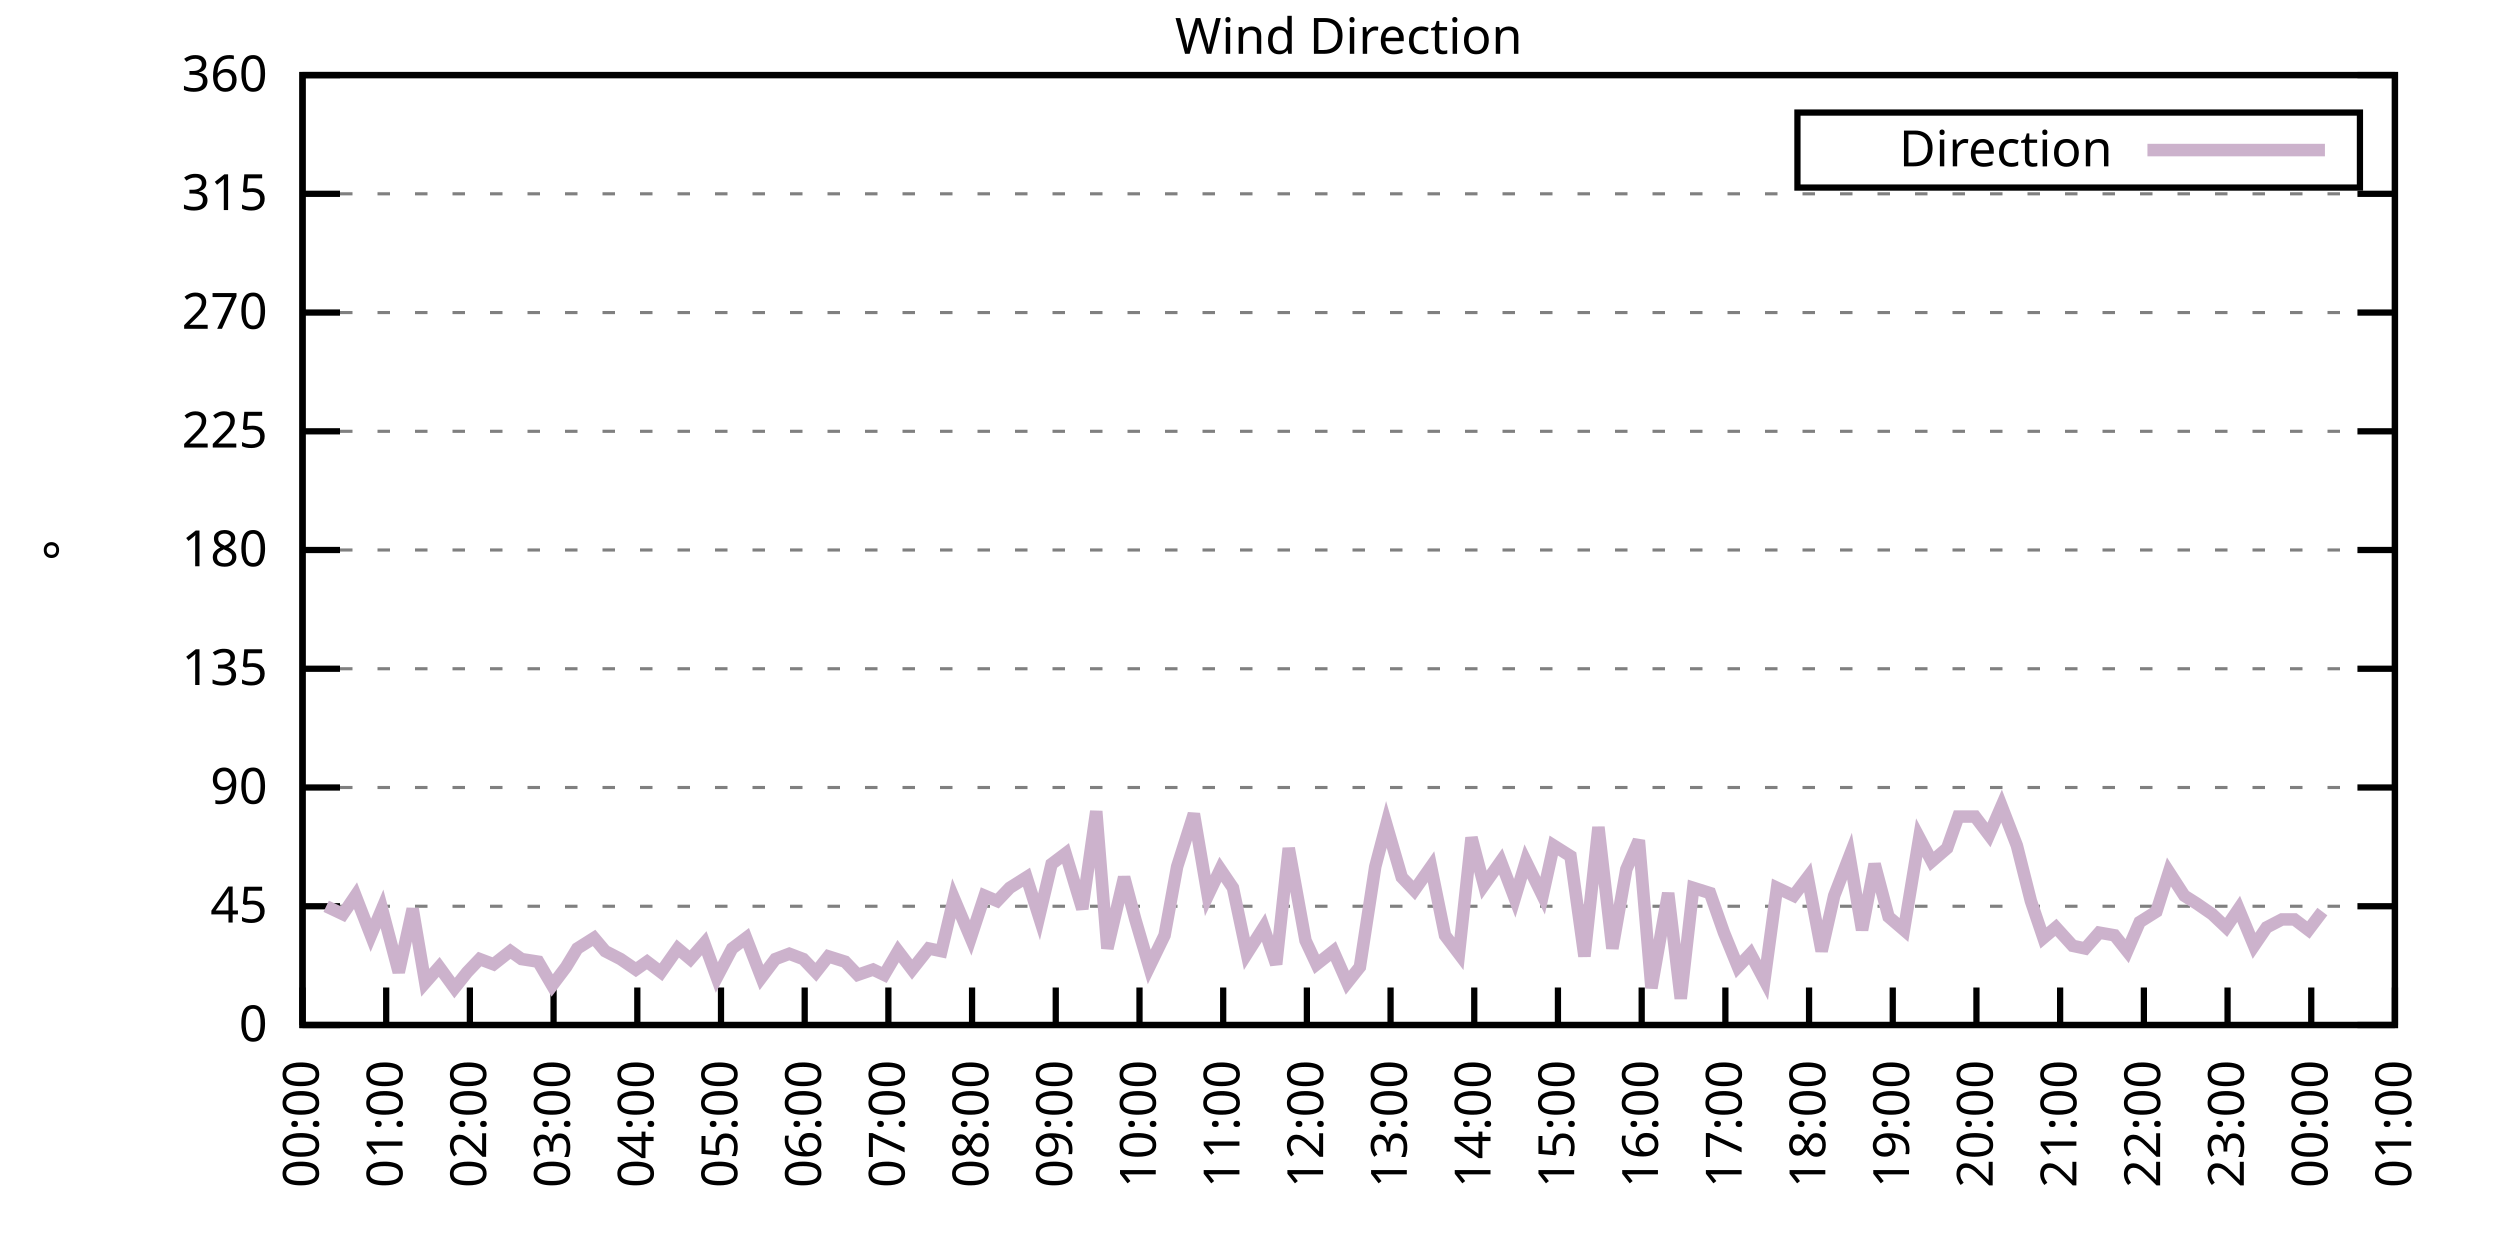
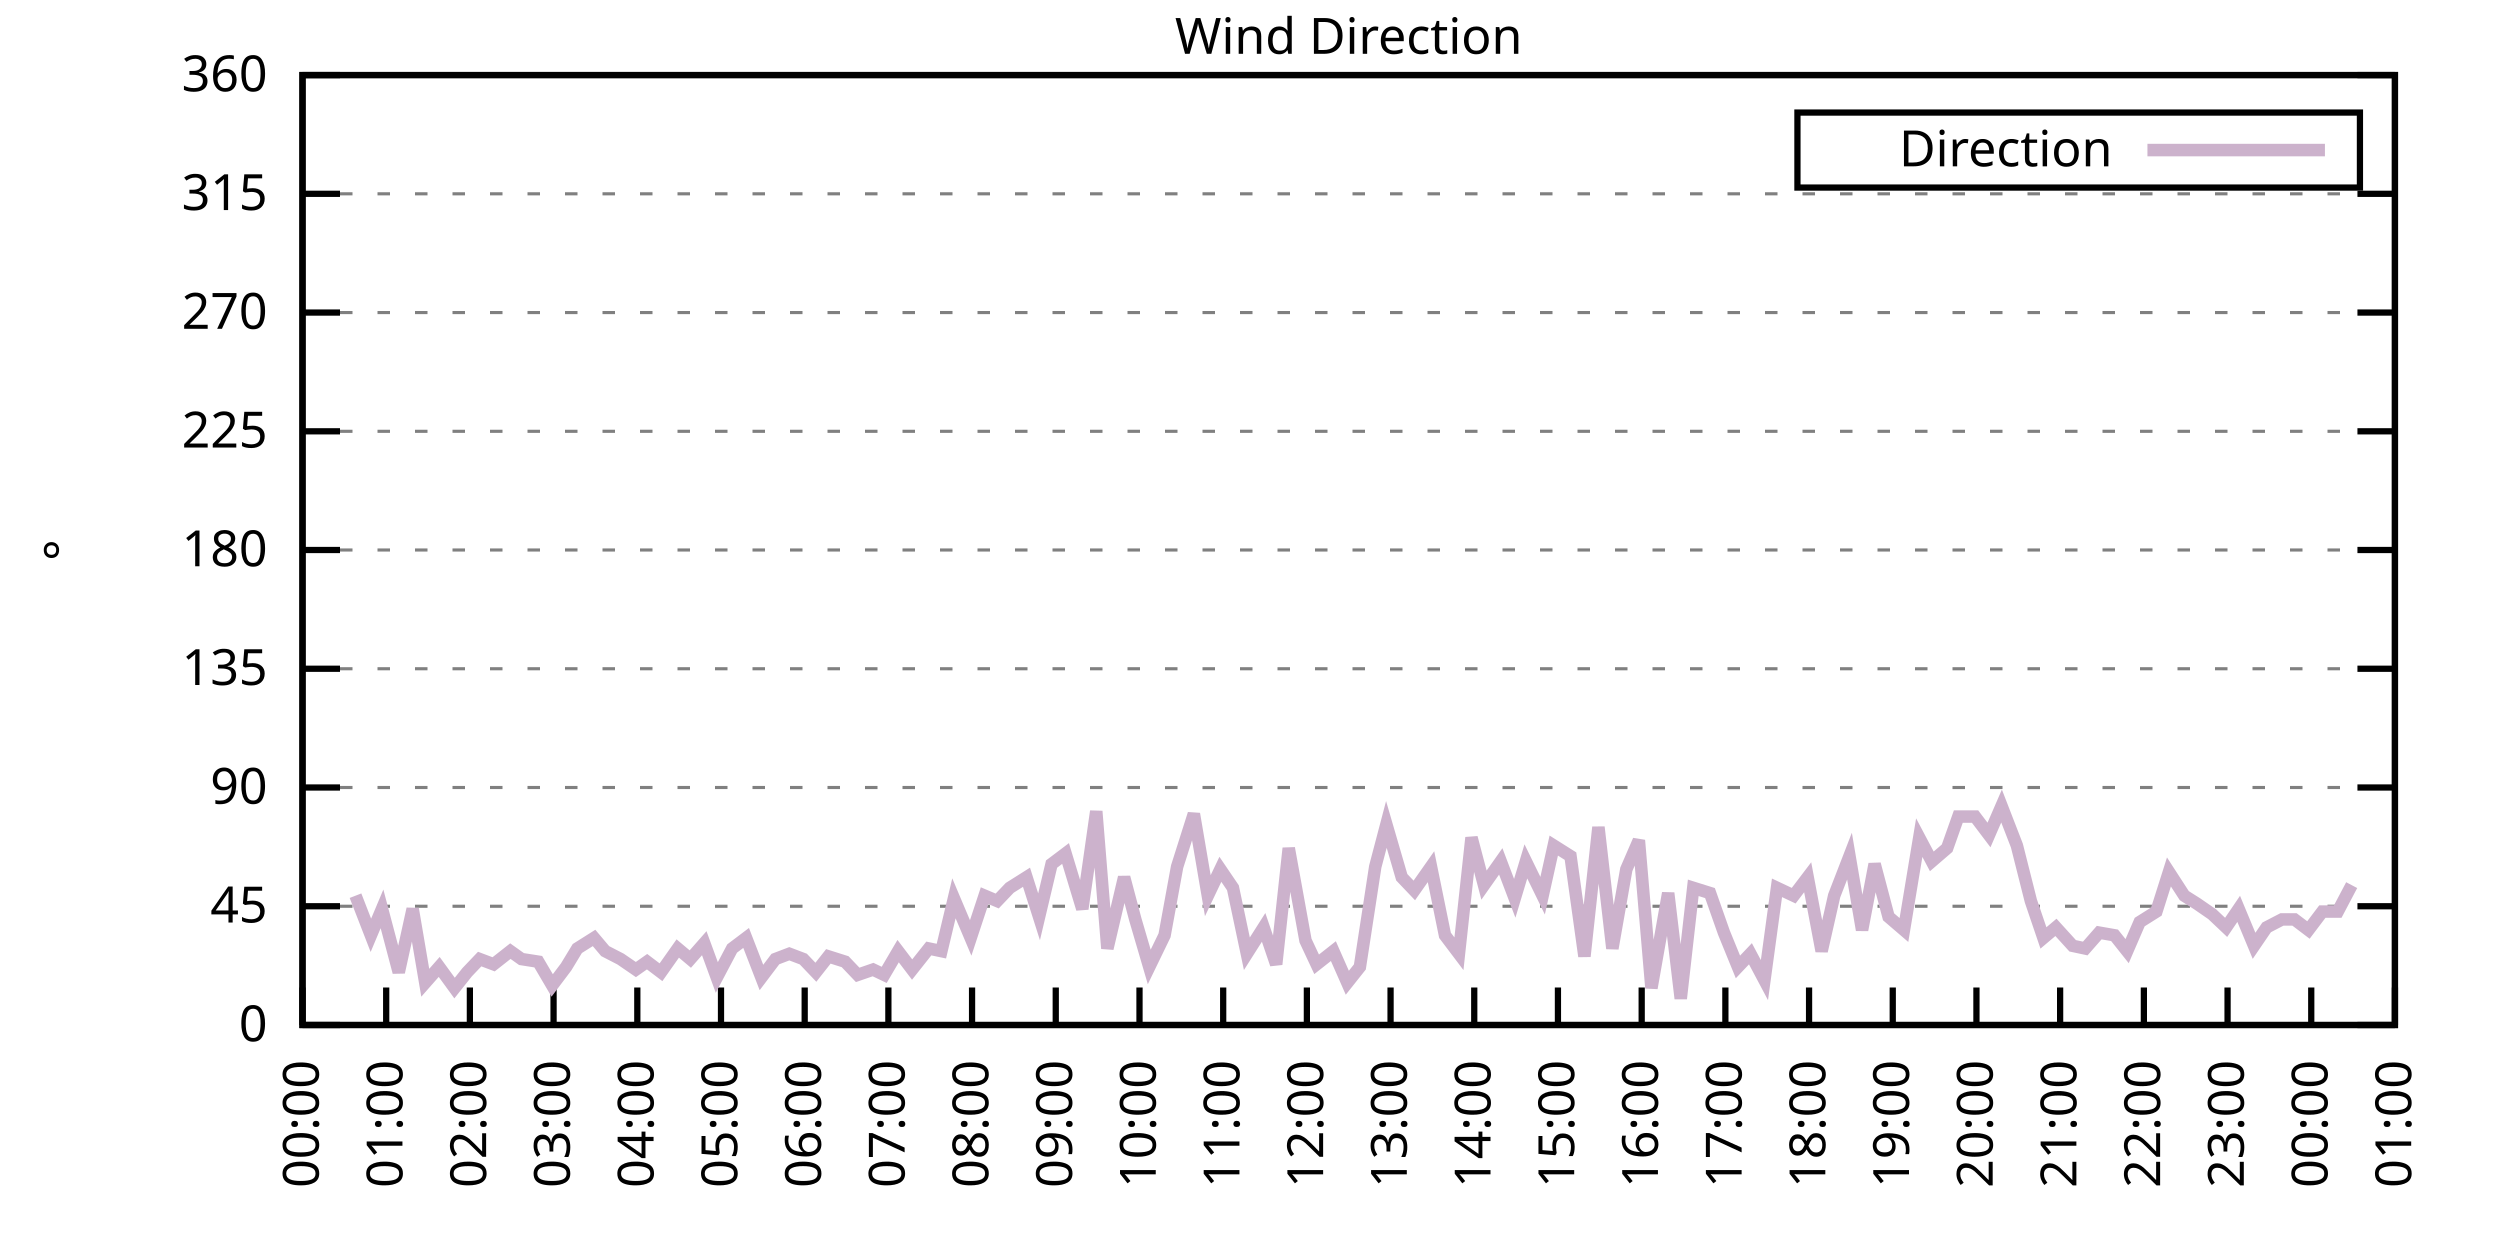
<svg xmlns="http://www.w3.org/2000/svg" xmlns:xlink="http://www.w3.org/1999/xlink" width="400" height="200" viewBox="0 0 400 200">
  <g id="gnuplot_canvas">
    <rect x="0" y="0" width="400" height="200" fill="none" />
    <defs>
      <circle id="gpDot" r="0.5" stroke-width="0.5" stroke="currentColor" />
      <path id="gpPt0" stroke-width="0.333" stroke="currentColor" d="M-1,0 h2 M0,-1 v2" />
      <path id="gpPt1" stroke-width="0.333" stroke="currentColor" d="M-1,-1 L1,1 M1,-1 L-1,1" />
      <path id="gpPt2" stroke-width="0.333" stroke="currentColor" d="M-1,0 L1,0 M0,-1 L0,1 M-1,-1 L1,1 M-1,1 L1,-1" />
      <rect id="gpPt3" stroke-width="0.333" stroke="currentColor" x="-1" y="-1" width="2" height="2" />
      <rect id="gpPt4" stroke-width="0.333" stroke="currentColor" fill="currentColor" x="-1" y="-1" width="2" height="2" />
      <circle id="gpPt5" stroke-width="0.333" stroke="currentColor" cx="0" cy="0" r="1" />
      <use xlink:href="#gpPt5" id="gpPt6" fill="currentColor" stroke="none" />
      <path id="gpPt7" stroke-width="0.333" stroke="currentColor" d="M0,-1.33 L-1.33,0.67 L1.33,0.67 z" />
      <use xlink:href="#gpPt7" id="gpPt8" fill="currentColor" stroke="none" />
      <use xlink:href="#gpPt7" id="gpPt9" stroke="currentColor" transform="rotate(180)" />
      <use xlink:href="#gpPt9" id="gpPt10" fill="currentColor" stroke="none" />
      <use xlink:href="#gpPt3" id="gpPt11" stroke="currentColor" transform="rotate(45)" />
      <use xlink:href="#gpPt11" id="gpPt12" fill="currentColor" stroke="none" />
      <path id="gpPt13" stroke-width="0.333" stroke="currentColor" d="M0,1.330 L1.265,0.411 L0.782,-1.067 L-0.782,-1.076 L-1.265,0.411 z" />
      <use xlink:href="#gpPt13" id="gpPt14" fill="currentColor" stroke="none" />
      <filter id="textbox" filterUnits="objectBoundingBox" x="0" y="0" height="1" width="1">
        <feFlood flood-color="white" flood-opacity="1" result="bgnd" />
        <feComposite in="SourceGraphic" in2="bgnd" operator="atop" />
      </filter>
      <filter id="greybox" filterUnits="objectBoundingBox" x="0" y="0" height="1" width="1">
        <feFlood flood-color="lightgrey" flood-opacity="1" result="grey" />
        <feComposite in="SourceGraphic" in2="grey" operator="atop" />
      </filter>
    </defs>
    <g fill="none" color="white" stroke="currentColor" stroke-width="1.00" stroke-linecap="butt" stroke-linejoin="miter">
</g>
    <g fill="none" color="black" stroke="currentColor" stroke-width="1.00" stroke-linecap="butt" stroke-linejoin="miter">
      <g stroke="none" shape-rendering="crispEdges">
        <polygon fill="rgb(255, 255, 255)" points="48.40,164.00 383.18,164.00 383.18,12.02 48.40,12.02 " />
      </g>
    </g>
    <g fill="none" color="black" stroke="currentColor" stroke-width="1.00" stroke-linecap="butt" stroke-linejoin="miter">
</g>
    <g fill="none" color="black" stroke="black" stroke-width="0.50" stroke-linecap="butt" stroke-linejoin="miter">
</g>
    <g fill="none" color="gray" stroke="currentColor" stroke-width="0.50" stroke-linecap="butt" stroke-linejoin="miter">
      <path stroke="gray" stroke-dasharray="2,4" class="gridline" d="M48.40,164.00 L383.19,164.00  " />
    </g>
    <g fill="none" color="gray" stroke="gray" stroke-width="1.00" stroke-linecap="butt" stroke-linejoin="miter">
</g>
    <g fill="none" color="black" stroke="currentColor" stroke-width="1.00" stroke-linecap="butt" stroke-linejoin="miter">
      <path stroke="black" d="M48.40,164.00 L54.40,164.00 M383.19,164.00 L377.19,164.00  " />
      <g transform="translate(42.80,166.60)" stroke="none" fill="black" font-family="Sans" font-size="8.00" text-anchor="end">
        <text>
          <tspan font-family="Sans"> 0</tspan>
        </text>
      </g>
    </g>
    <g fill="none" color="black" stroke="currentColor" stroke-width="1.00" stroke-linecap="butt" stroke-linejoin="miter">
</g>
    <g fill="none" color="black" stroke="black" stroke-width="0.50" stroke-linecap="butt" stroke-linejoin="miter">
</g>
    <g fill="none" color="gray" stroke="currentColor" stroke-width="0.50" stroke-linecap="butt" stroke-linejoin="miter">
      <path stroke="gray" stroke-dasharray="2,4" class="gridline" d="M48.40,145.00 L383.19,145.00  " />
    </g>
    <g fill="none" color="gray" stroke="gray" stroke-width="1.00" stroke-linecap="butt" stroke-linejoin="miter">
</g>
    <g fill="none" color="black" stroke="currentColor" stroke-width="1.00" stroke-linecap="butt" stroke-linejoin="miter">
      <path stroke="black" d="M48.40,145.00 L54.40,145.00 M383.19,145.00 L377.19,145.00  " />
      <g transform="translate(42.80,147.60)" stroke="none" fill="black" font-family="Sans" font-size="8.00" text-anchor="end">
        <text>
          <tspan font-family="Sans"> 45</tspan>
        </text>
      </g>
    </g>
    <g fill="none" color="black" stroke="currentColor" stroke-width="1.00" stroke-linecap="butt" stroke-linejoin="miter">
</g>
    <g fill="none" color="black" stroke="black" stroke-width="0.50" stroke-linecap="butt" stroke-linejoin="miter">
</g>
    <g fill="none" color="gray" stroke="currentColor" stroke-width="0.50" stroke-linecap="butt" stroke-linejoin="miter">
      <path stroke="gray" stroke-dasharray="2,4" class="gridline" d="M48.40,126.00 L383.19,126.00  " />
    </g>
    <g fill="none" color="gray" stroke="gray" stroke-width="1.00" stroke-linecap="butt" stroke-linejoin="miter">
</g>
    <g fill="none" color="black" stroke="currentColor" stroke-width="1.00" stroke-linecap="butt" stroke-linejoin="miter">
      <path stroke="black" d="M48.40,126.00 L54.40,126.00 M383.19,126.00 L377.19,126.00  " />
      <g transform="translate(42.80,128.60)" stroke="none" fill="black" font-family="Sans" font-size="8.00" text-anchor="end">
        <text>
          <tspan font-family="Sans"> 90</tspan>
        </text>
      </g>
    </g>
    <g fill="none" color="black" stroke="currentColor" stroke-width="1.00" stroke-linecap="butt" stroke-linejoin="miter">
</g>
    <g fill="none" color="black" stroke="black" stroke-width="0.50" stroke-linecap="butt" stroke-linejoin="miter">
</g>
    <g fill="none" color="gray" stroke="currentColor" stroke-width="0.50" stroke-linecap="butt" stroke-linejoin="miter">
      <path stroke="gray" stroke-dasharray="2,4" class="gridline" d="M48.40,107.00 L383.19,107.00  " />
    </g>
    <g fill="none" color="gray" stroke="gray" stroke-width="1.00" stroke-linecap="butt" stroke-linejoin="miter">
</g>
    <g fill="none" color="black" stroke="currentColor" stroke-width="1.00" stroke-linecap="butt" stroke-linejoin="miter">
      <path stroke="black" d="M48.40,107.00 L54.40,107.00 M383.19,107.00 L377.19,107.00  " />
      <g transform="translate(42.80,109.60)" stroke="none" fill="black" font-family="Sans" font-size="8.00" text-anchor="end">
        <text>
          <tspan font-family="Sans"> 135</tspan>
        </text>
      </g>
    </g>
    <g fill="none" color="black" stroke="currentColor" stroke-width="1.00" stroke-linecap="butt" stroke-linejoin="miter">
</g>
    <g fill="none" color="black" stroke="black" stroke-width="0.50" stroke-linecap="butt" stroke-linejoin="miter">
</g>
    <g fill="none" color="gray" stroke="currentColor" stroke-width="0.50" stroke-linecap="butt" stroke-linejoin="miter">
      <path stroke="gray" stroke-dasharray="2,4" class="gridline" d="M48.40,88.00 L383.19,88.00  " />
    </g>
    <g fill="none" color="gray" stroke="gray" stroke-width="1.00" stroke-linecap="butt" stroke-linejoin="miter">
</g>
    <g fill="none" color="black" stroke="currentColor" stroke-width="1.00" stroke-linecap="butt" stroke-linejoin="miter">
      <path stroke="black" d="M48.40,88.00 L54.40,88.00 M383.19,88.00 L377.19,88.00  " />
      <g transform="translate(42.80,90.60)" stroke="none" fill="black" font-family="Sans" font-size="8.00" text-anchor="end">
        <text>
          <tspan font-family="Sans"> 180</tspan>
        </text>
      </g>
    </g>
    <g fill="none" color="black" stroke="currentColor" stroke-width="1.00" stroke-linecap="butt" stroke-linejoin="miter">
</g>
    <g fill="none" color="black" stroke="black" stroke-width="0.50" stroke-linecap="butt" stroke-linejoin="miter">
</g>
    <g fill="none" color="gray" stroke="currentColor" stroke-width="0.50" stroke-linecap="butt" stroke-linejoin="miter">
      <path stroke="gray" stroke-dasharray="2,4" class="gridline" d="M48.40,69.01 L383.19,69.01  " />
    </g>
    <g fill="none" color="gray" stroke="gray" stroke-width="1.00" stroke-linecap="butt" stroke-linejoin="miter">
</g>
    <g fill="none" color="black" stroke="currentColor" stroke-width="1.00" stroke-linecap="butt" stroke-linejoin="miter">
      <path stroke="black" d="M48.40,69.01 L54.40,69.01 M383.19,69.01 L377.19,69.01  " />
      <g transform="translate(42.80,71.61)" stroke="none" fill="black" font-family="Sans" font-size="8.00" text-anchor="end">
        <text>
          <tspan font-family="Sans"> 225</tspan>
        </text>
      </g>
    </g>
    <g fill="none" color="black" stroke="currentColor" stroke-width="1.00" stroke-linecap="butt" stroke-linejoin="miter">
</g>
    <g fill="none" color="black" stroke="black" stroke-width="0.50" stroke-linecap="butt" stroke-linejoin="miter">
</g>
    <g fill="none" color="gray" stroke="currentColor" stroke-width="0.50" stroke-linecap="butt" stroke-linejoin="miter">
      <path stroke="gray" stroke-dasharray="2,4" class="gridline" d="M48.40,50.01 L383.19,50.01  " />
    </g>
    <g fill="none" color="gray" stroke="gray" stroke-width="1.00" stroke-linecap="butt" stroke-linejoin="miter">
</g>
    <g fill="none" color="black" stroke="currentColor" stroke-width="1.00" stroke-linecap="butt" stroke-linejoin="miter">
      <path stroke="black" d="M48.40,50.01 L54.40,50.01 M383.19,50.01 L377.19,50.01  " />
      <g transform="translate(42.80,52.61)" stroke="none" fill="black" font-family="Sans" font-size="8.00" text-anchor="end">
        <text>
          <tspan font-family="Sans"> 270</tspan>
        </text>
      </g>
    </g>
    <g fill="none" color="black" stroke="currentColor" stroke-width="1.00" stroke-linecap="butt" stroke-linejoin="miter">
</g>
    <g fill="none" color="black" stroke="black" stroke-width="0.50" stroke-linecap="butt" stroke-linejoin="miter">
</g>
    <g fill="none" color="gray" stroke="currentColor" stroke-width="0.50" stroke-linecap="butt" stroke-linejoin="miter">
      <path stroke="gray" stroke-dasharray="2,4" class="gridline" d="M48.40,31.01 L383.19,31.01  " />
    </g>
    <g fill="none" color="gray" stroke="gray" stroke-width="1.00" stroke-linecap="butt" stroke-linejoin="miter">
</g>
    <g fill="none" color="black" stroke="currentColor" stroke-width="1.00" stroke-linecap="butt" stroke-linejoin="miter">
      <path stroke="black" d="M48.40,31.01 L54.40,31.01 M383.19,31.01 L377.19,31.01  " />
      <g transform="translate(42.80,33.61)" stroke="none" fill="black" font-family="Sans" font-size="8.00" text-anchor="end">
        <text>
          <tspan font-family="Sans"> 315</tspan>
        </text>
      </g>
    </g>
    <g fill="none" color="black" stroke="currentColor" stroke-width="1.00" stroke-linecap="butt" stroke-linejoin="miter">
</g>
    <g fill="none" color="black" stroke="black" stroke-width="0.50" stroke-linecap="butt" stroke-linejoin="miter">
</g>
    <g fill="none" color="gray" stroke="currentColor" stroke-width="0.50" stroke-linecap="butt" stroke-linejoin="miter">
      <path stroke="gray" stroke-dasharray="2,4" class="gridline" d="M48.40,12.01 L383.19,12.01  " />
    </g>
    <g fill="none" color="gray" stroke="gray" stroke-width="1.00" stroke-linecap="butt" stroke-linejoin="miter">
</g>
    <g fill="none" color="black" stroke="currentColor" stroke-width="1.00" stroke-linecap="butt" stroke-linejoin="miter">
      <path stroke="black" d="M48.40,12.01 L54.40,12.01 M383.19,12.01 L377.19,12.01  " />
      <g transform="translate(42.80,14.61)" stroke="none" fill="black" font-family="Sans" font-size="8.00" text-anchor="end">
        <text>
          <tspan font-family="Sans"> 360</tspan>
        </text>
      </g>
    </g>
    <g fill="none" color="black" stroke="currentColor" stroke-width="1.00" stroke-linecap="butt" stroke-linejoin="miter">
      <path stroke="black" d="M48.40,164.00 L48.40,158.00  " />
      <g transform="translate(51.00,169.60) rotate(270.00)" stroke="none" fill="black" font-family="Sans" font-size="8.00" text-anchor="end">
        <text>
          <tspan font-family="Sans">00:00</tspan>
        </text>
      </g>
    </g>
    <g fill="none" color="black" stroke="currentColor" stroke-width="1.00" stroke-linecap="butt" stroke-linejoin="miter">
      <path stroke="black" d="M61.79,164.00 L61.79,158.00  " />
      <g transform="translate(64.39,169.60) rotate(270.00)" stroke="none" fill="black" font-family="Sans" font-size="8.00" text-anchor="end">
        <text>
          <tspan font-family="Sans">01:00</tspan>
        </text>
      </g>
    </g>
    <g fill="none" color="black" stroke="currentColor" stroke-width="1.00" stroke-linecap="butt" stroke-linejoin="miter">
      <path stroke="black" d="M75.18,164.00 L75.18,158.00  " />
      <g transform="translate(77.78,169.60) rotate(270.00)" stroke="none" fill="black" font-family="Sans" font-size="8.00" text-anchor="end">
        <text>
          <tspan font-family="Sans">02:00</tspan>
        </text>
      </g>
    </g>
    <g fill="none" color="black" stroke="currentColor" stroke-width="1.00" stroke-linecap="butt" stroke-linejoin="miter">
      <path stroke="black" d="M88.57,164.00 L88.57,158.00  " />
      <g transform="translate(91.17,169.60) rotate(270.00)" stroke="none" fill="black" font-family="Sans" font-size="8.00" text-anchor="end">
        <text>
          <tspan font-family="Sans">03:00</tspan>
        </text>
      </g>
    </g>
    <g fill="none" color="black" stroke="currentColor" stroke-width="1.00" stroke-linecap="butt" stroke-linejoin="miter">
      <path stroke="black" d="M101.97,164.00 L101.97,158.00  " />
      <g transform="translate(104.57,169.60) rotate(270.00)" stroke="none" fill="black" font-family="Sans" font-size="8.00" text-anchor="end">
        <text>
          <tspan font-family="Sans">04:00</tspan>
        </text>
      </g>
    </g>
    <g fill="none" color="black" stroke="currentColor" stroke-width="1.00" stroke-linecap="butt" stroke-linejoin="miter">
      <path stroke="black" d="M115.36,164.00 L115.36,158.00  " />
      <g transform="translate(117.96,169.60) rotate(270.00)" stroke="none" fill="black" font-family="Sans" font-size="8.00" text-anchor="end">
        <text>
          <tspan font-family="Sans">05:00</tspan>
        </text>
      </g>
    </g>
    <g fill="none" color="black" stroke="currentColor" stroke-width="1.00" stroke-linecap="butt" stroke-linejoin="miter">
      <path stroke="black" d="M128.75,164.00 L128.75,158.00  " />
      <g transform="translate(131.35,169.60) rotate(270.00)" stroke="none" fill="black" font-family="Sans" font-size="8.00" text-anchor="end">
        <text>
          <tspan font-family="Sans">06:00</tspan>
        </text>
      </g>
    </g>
    <g fill="none" color="black" stroke="currentColor" stroke-width="1.00" stroke-linecap="butt" stroke-linejoin="miter">
      <path stroke="black" d="M142.14,164.00 L142.14,158.00  " />
      <g transform="translate(144.74,169.60) rotate(270.00)" stroke="none" fill="black" font-family="Sans" font-size="8.00" text-anchor="end">
        <text>
          <tspan font-family="Sans">07:00</tspan>
        </text>
      </g>
    </g>
    <g fill="none" color="black" stroke="currentColor" stroke-width="1.00" stroke-linecap="butt" stroke-linejoin="miter">
      <path stroke="black" d="M155.53,164.00 L155.53,158.00  " />
      <g transform="translate(158.13,169.60) rotate(270.00)" stroke="none" fill="black" font-family="Sans" font-size="8.00" text-anchor="end">
        <text>
          <tspan font-family="Sans">08:00</tspan>
        </text>
      </g>
    </g>
    <g fill="none" color="black" stroke="currentColor" stroke-width="1.00" stroke-linecap="butt" stroke-linejoin="miter">
      <path stroke="black" d="M168.92,164.00 L168.92,158.00  " />
      <g transform="translate(171.52,169.60) rotate(270.00)" stroke="none" fill="black" font-family="Sans" font-size="8.00" text-anchor="end">
        <text>
          <tspan font-family="Sans">09:00</tspan>
        </text>
      </g>
    </g>
    <g fill="none" color="black" stroke="currentColor" stroke-width="1.00" stroke-linecap="butt" stroke-linejoin="miter">
      <path stroke="black" d="M182.32,164.00 L182.32,158.00  " />
      <g transform="translate(184.92,169.60) rotate(270.00)" stroke="none" fill="black" font-family="Sans" font-size="8.00" text-anchor="end">
        <text>
          <tspan font-family="Sans">10:00</tspan>
        </text>
      </g>
    </g>
    <g fill="none" color="black" stroke="currentColor" stroke-width="1.00" stroke-linecap="butt" stroke-linejoin="miter">
      <path stroke="black" d="M195.71,164.00 L195.71,158.00  " />
      <g transform="translate(198.31,169.60) rotate(270.00)" stroke="none" fill="black" font-family="Sans" font-size="8.00" text-anchor="end">
        <text>
          <tspan font-family="Sans">11:00</tspan>
        </text>
      </g>
    </g>
    <g fill="none" color="black" stroke="currentColor" stroke-width="1.00" stroke-linecap="butt" stroke-linejoin="miter">
      <path stroke="black" d="M209.10,164.00 L209.10,158.00  " />
      <g transform="translate(211.70,169.60) rotate(270.00)" stroke="none" fill="black" font-family="Sans" font-size="8.00" text-anchor="end">
        <text>
          <tspan font-family="Sans">12:00</tspan>
        </text>
      </g>
    </g>
    <g fill="none" color="black" stroke="currentColor" stroke-width="1.00" stroke-linecap="butt" stroke-linejoin="miter">
      <path stroke="black" d="M222.49,164.00 L222.49,158.00  " />
      <g transform="translate(225.09,169.60) rotate(270.00)" stroke="none" fill="black" font-family="Sans" font-size="8.00" text-anchor="end">
        <text>
          <tspan font-family="Sans">13:00</tspan>
        </text>
      </g>
    </g>
    <g fill="none" color="black" stroke="currentColor" stroke-width="1.00" stroke-linecap="butt" stroke-linejoin="miter">
      <path stroke="black" d="M235.88,164.00 L235.88,158.00  " />
      <g transform="translate(238.48,169.60) rotate(270.00)" stroke="none" fill="black" font-family="Sans" font-size="8.00" text-anchor="end">
        <text>
          <tspan font-family="Sans">14:00</tspan>
        </text>
      </g>
    </g>
    <g fill="none" color="black" stroke="currentColor" stroke-width="1.00" stroke-linecap="butt" stroke-linejoin="miter">
      <path stroke="black" d="M249.27,164.00 L249.27,158.00  " />
      <g transform="translate(251.87,169.60) rotate(270.00)" stroke="none" fill="black" font-family="Sans" font-size="8.00" text-anchor="end">
        <text>
          <tspan font-family="Sans">15:00</tspan>
        </text>
      </g>
    </g>
    <g fill="none" color="black" stroke="currentColor" stroke-width="1.00" stroke-linecap="butt" stroke-linejoin="miter">
      <path stroke="black" d="M262.67,164.00 L262.67,158.00  " />
      <g transform="translate(265.27,169.60) rotate(270.00)" stroke="none" fill="black" font-family="Sans" font-size="8.00" text-anchor="end">
        <text>
          <tspan font-family="Sans">16:00</tspan>
        </text>
      </g>
    </g>
    <g fill="none" color="black" stroke="currentColor" stroke-width="1.00" stroke-linecap="butt" stroke-linejoin="miter">
      <path stroke="black" d="M276.06,164.00 L276.06,158.00  " />
      <g transform="translate(278.66,169.60) rotate(270.00)" stroke="none" fill="black" font-family="Sans" font-size="8.00" text-anchor="end">
        <text>
          <tspan font-family="Sans">17:00</tspan>
        </text>
      </g>
    </g>
    <g fill="none" color="black" stroke="currentColor" stroke-width="1.00" stroke-linecap="butt" stroke-linejoin="miter">
      <path stroke="black" d="M289.45,164.00 L289.45,158.00  " />
      <g transform="translate(292.05,169.60) rotate(270.00)" stroke="none" fill="black" font-family="Sans" font-size="8.00" text-anchor="end">
        <text>
          <tspan font-family="Sans">18:00</tspan>
        </text>
      </g>
    </g>
    <g fill="none" color="black" stroke="currentColor" stroke-width="1.00" stroke-linecap="butt" stroke-linejoin="miter">
      <path stroke="black" d="M302.84,164.00 L302.84,158.00  " />
      <g transform="translate(305.44,169.60) rotate(270.00)" stroke="none" fill="black" font-family="Sans" font-size="8.00" text-anchor="end">
        <text>
          <tspan font-family="Sans">19:00</tspan>
        </text>
      </g>
    </g>
    <g fill="none" color="black" stroke="currentColor" stroke-width="1.00" stroke-linecap="butt" stroke-linejoin="miter">
      <path stroke="black" d="M316.23,164.00 L316.23,158.00  " />
      <g transform="translate(318.83,169.60) rotate(270.00)" stroke="none" fill="black" font-family="Sans" font-size="8.00" text-anchor="end">
        <text>
          <tspan font-family="Sans">20:00</tspan>
        </text>
      </g>
    </g>
    <g fill="none" color="black" stroke="currentColor" stroke-width="1.00" stroke-linecap="butt" stroke-linejoin="miter">
      <path stroke="black" d="M329.62,164.00 L329.62,158.00  " />
      <g transform="translate(332.22,169.60) rotate(270.00)" stroke="none" fill="black" font-family="Sans" font-size="8.00" text-anchor="end">
        <text>
          <tspan font-family="Sans">21:00</tspan>
        </text>
      </g>
    </g>
    <g fill="none" color="black" stroke="currentColor" stroke-width="1.00" stroke-linecap="butt" stroke-linejoin="miter">
      <path stroke="black" d="M343.02,164.00 L343.02,158.00  " />
      <g transform="translate(345.62,169.60) rotate(270.00)" stroke="none" fill="black" font-family="Sans" font-size="8.00" text-anchor="end">
        <text>
          <tspan font-family="Sans">22:00</tspan>
        </text>
      </g>
    </g>
    <g fill="none" color="black" stroke="currentColor" stroke-width="1.00" stroke-linecap="butt" stroke-linejoin="miter">
      <path stroke="black" d="M356.41,164.00 L356.41,158.00  " />
      <g transform="translate(359.01,169.60) rotate(270.00)" stroke="none" fill="black" font-family="Sans" font-size="8.00" text-anchor="end">
        <text>
          <tspan font-family="Sans">23:00</tspan>
        </text>
      </g>
    </g>
    <g fill="none" color="black" stroke="currentColor" stroke-width="1.00" stroke-linecap="butt" stroke-linejoin="miter">
      <path stroke="black" d="M369.80,164.00 L369.80,158.00  " />
      <g transform="translate(372.40,169.60) rotate(270.00)" stroke="none" fill="black" font-family="Sans" font-size="8.00" text-anchor="end">
        <text>
          <tspan font-family="Sans">00:00</tspan>
        </text>
      </g>
    </g>
    <g fill="none" color="black" stroke="currentColor" stroke-width="1.00" stroke-linecap="butt" stroke-linejoin="miter">
      <path stroke="black" d="M383.19,164.00 L383.19,158.00  " />
      <g transform="translate(385.79,169.60) rotate(270.00)" stroke="none" fill="black" font-family="Sans" font-size="8.00" text-anchor="end">
        <text>
          <tspan font-family="Sans">01:00</tspan>
        </text>
      </g>
    </g>
    <g fill="none" color="black" stroke="currentColor" stroke-width="1.00" stroke-linecap="butt" stroke-linejoin="miter">
</g>
    <g fill="none" color="black" stroke="currentColor" stroke-width="1.00" stroke-linecap="butt" stroke-linejoin="miter">
      <path stroke="black" d="M48.40,12.01 L48.40,164.00 L383.19,164.00 L383.19,12.01 L48.40,12.01 Z  " />
    </g>
    <g fill="none" color="black" stroke="currentColor" stroke-width="1.00" stroke-linecap="butt" stroke-linejoin="miter">
</g>
    <g fill="none" color="black" stroke="currentColor" stroke-width="1.00" stroke-linecap="butt" stroke-linejoin="miter">
      <path stroke="black" d="M287.59,30.01 L287.59,18.01 L377.59,18.01 L377.59,30.01 L287.59,30.01 Z  " />
    </g>
    <g id="Wind_direction_plot_1">
      <g fill="none" color="white" stroke="black" stroke-width="2.00" stroke-linecap="butt" stroke-linejoin="miter">
</g>
      <g fill="none" color="black" stroke="currentColor" stroke-width="2.00" stroke-linecap="butt" stroke-linejoin="miter">
        <g transform="translate(337.99,26.61)" stroke="none" fill="black" font-family="Sans" font-size="8.00" text-anchor="end">
          <text>
            <tspan font-family="Sans">Direction</tspan>
          </text>
        </g>
      </g>
      <g fill="none" color="black" stroke="currentColor" stroke-width="2.00" stroke-linecap="butt" stroke-linejoin="miter">
-         <path stroke="rgb(204, 178, 204)" d="M343.59,24.01 L371.99,24.01 M52.19,145.00 L54.87,146.27 L56.88,143.31 L59.34,149.65 L61.12,145.42 L63.80,155.56   L66.03,145.42 L68.04,157.24 L70.27,154.71 L72.73,158.09 L74.74,155.56 L76.75,153.45 L78.98,154.29 L81.66,152.18   L83.44,153.45 L86.12,153.87 L88.35,157.67 L90.58,154.71 L92.37,151.76 L95.05,150.07 L96.83,152.18 L99.29,153.45   L101.74,155.13 L103.53,153.87 L105.76,155.56 L108.44,151.76 L110.45,153.45 L112.68,150.91 L114.69,156.40 L117.14,151.76   L119.38,150.07 L121.83,156.40 L124.06,153.45 L126.29,152.60 L128.53,153.45 L130.54,155.56 L132.54,153.02 L135.22,153.87   L137.23,155.98 L139.69,155.13 L141.47,155.98 L143.70,152.18 L145.94,155.13 L148.61,151.76 L150.62,152.18 L152.63,143.73   L155.31,150.07 L157.54,143.31 L159.55,144.16 L161.56,142.05 L164.24,140.36 L166.25,146.69 L168.25,138.25 L170.49,136.56   L173.17,145.42 L175.40,129.80 L177.18,151.76 L179.86,140.36 L181.65,147.11 L183.88,154.71 L186.33,149.65 L188.34,138.67   L191.02,130.22 L193.25,143.31 L195.26,139.09 L197.27,142.05 L199.50,152.60 L202.18,148.38 L204.19,154.29 L206.20,135.71   L208.88,150.49 L210.66,154.29 L213.34,152.18 L215.57,157.24 L217.58,154.71 L220.04,138.67 L221.82,131.91 L224.28,140.36   L226.29,142.47 L228.96,138.67 L231.20,149.65 L233.43,152.60 L235.44,134.02 L237.44,141.62 L240.12,137.82 L242.36,143.73   L244.14,137.82 L246.82,143.31 L248.60,135.29 L251.28,136.98 L253.51,153.02 L255.75,132.34 L257.98,151.76 L260.21,139.09   L262.22,134.45 L264.23,158.09 L266.91,142.89 L268.92,159.78 L270.92,142.05 L273.60,142.89 L275.83,149.22 L278.07,154.71   L280.07,152.60 L282.31,156.82 L284.32,142.05 L286.99,143.31 L289.23,140.36 L291.46,152.18 L293.47,143.31 L295.92,136.98   L297.93,148.80 L299.94,138.25 L302.17,146.69 L304.63,148.80 L307.08,134.02 L309.09,137.82 L311.54,135.71 L313.33,130.65   L316.01,130.65 L318.24,133.60 L320.25,128.96 L322.70,135.29 L324.94,144.16 L326.95,150.07 L328.95,148.38 L331.63,151.33   L333.64,151.76 L335.87,149.22 L338.33,149.65 L340.34,152.18 L342.35,147.53 L345.02,145.85 L347.03,139.51 L349.49,143.31   L351.50,144.58 L353.95,146.27 L356.18,148.38 L358.19,145.42 L360.65,151.33 L362.66,148.38 L365.11,147.11 L367.12,147.11   L369.35,148.80 L371.58,145.85  " />
+         <path stroke="rgb(204, 178, 204)" d="M343.59,24.01 L371.99,24.01 M56.88,143.31 L59.34,149.65 L61.12,145.42 L63.80,155.56 L66.03,145.42 L68.04,157.24   L70.27,154.71 L72.73,158.09 L74.74,155.56 L76.75,153.45 L78.98,154.29 L81.66,152.18 L83.44,153.45 L86.12,153.87   L88.35,157.67 L90.58,154.71 L92.37,151.76 L95.05,150.07 L96.83,152.18 L99.29,153.45 L101.74,155.13 L103.53,153.87   L105.76,155.56 L108.44,151.76 L110.45,153.45 L112.68,150.91 L114.69,156.40 L117.14,151.76 L119.38,150.07 L121.83,156.40   L124.06,153.45 L126.29,152.60 L128.53,153.45 L130.54,155.56 L132.54,153.02 L135.22,153.87 L137.23,155.98 L139.69,155.13   L141.47,155.98 L143.70,152.18 L145.94,155.13 L148.61,151.76 L150.62,152.18 L152.63,143.73 L155.31,150.07 L157.54,143.31   L159.55,144.16 L161.56,142.05 L164.24,140.36 L166.25,146.69 L168.25,138.25 L170.49,136.56 L173.17,145.42 L175.40,129.80   L177.18,151.76 L179.86,140.36 L181.65,147.11 L183.88,154.71 L186.33,149.65 L188.34,138.67 L191.02,130.22 L193.25,143.31   L195.26,139.09 L197.27,142.05 L199.50,152.60 L202.18,148.38 L204.19,154.29 L206.20,135.71 L208.88,150.49 L210.66,154.29   L213.34,152.18 L215.57,157.24 L217.58,154.71 L220.04,138.67 L221.82,131.91 L224.28,140.36 L226.29,142.47 L228.96,138.67   L231.20,149.65 L233.43,152.60 L235.44,134.02 L237.44,141.62 L240.12,137.82 L242.36,143.73 L244.14,137.82 L246.82,143.31   L248.60,135.29 L251.28,136.98 L253.51,153.02 L255.75,132.34 L257.98,151.76 L260.21,139.09 L262.22,134.45 L264.23,158.09   L266.91,142.89 L268.92,159.78 L270.92,142.05 L273.60,142.89 L275.83,149.22 L278.07,154.71 L280.07,152.60 L282.31,156.82   L284.32,142.05 L286.99,143.31 L289.23,140.36 L291.46,152.18 L293.47,143.31 L295.92,136.98 L297.93,148.80 L299.94,138.25   L302.17,146.69 L304.63,148.80 L307.08,134.02 L309.09,137.82 L311.54,135.71 L313.33,130.65 L316.01,130.65 L318.24,133.60   L320.25,128.96 L322.70,135.29 L324.94,144.16 L326.95,150.07 L328.95,148.38 L331.63,151.33 L333.64,151.76 L335.87,149.22   L338.33,149.65 L340.34,152.18 L342.35,147.53 L345.02,145.85 L347.03,139.51 L349.49,143.31 L351.50,144.58 L353.95,146.27   L356.18,148.38 L358.19,145.42 L360.65,151.33 L362.66,148.38 L365.11,147.11 L367.12,147.11 L369.35,148.80 L371.58,145.85   L374.04,145.85 L376.27,141.62  " />
      </g>
    </g>
    <g fill="none" color="black" stroke="currentColor" stroke-width="2.00" stroke-linecap="butt" stroke-linejoin="miter">
</g>
    <g fill="none" color="black" stroke="black" stroke-width="1.00" stroke-linecap="butt" stroke-linejoin="miter">
</g>
    <g fill="none" color="black" stroke="currentColor" stroke-width="1.00" stroke-linecap="butt" stroke-linejoin="miter">
      <path stroke="black" d="M48.40,12.01 L48.40,164.00 L383.19,164.00 L383.19,12.01 L48.40,12.01 Z  " />
      <g transform="translate(12.80,88.01) rotate(270.00)" stroke="none" fill="black" font-family="Sans" font-size="8.00" text-anchor="middle">
        <text>
          <tspan font-family="Sans">°</tspan>
        </text>
      </g>
    </g>
    <g fill="none" color="black" stroke="currentColor" stroke-width="1.00" stroke-linecap="butt" stroke-linejoin="miter">
</g>
    <g fill="none" color="black" stroke="currentColor" stroke-width="1.00" stroke-linecap="butt" stroke-linejoin="miter">
      <g transform="translate(215.79,8.61)" stroke="none" fill="black" font-family="Sans" font-size="8.00" text-anchor="middle">
        <text>
          <tspan font-family="Sans">Wind Direction</tspan>
        </text>
      </g>
    </g>
    <g fill="none" color="black" stroke="currentColor" stroke-width="1.00" stroke-linecap="butt" stroke-linejoin="miter">
</g>
  </g>
</svg>
